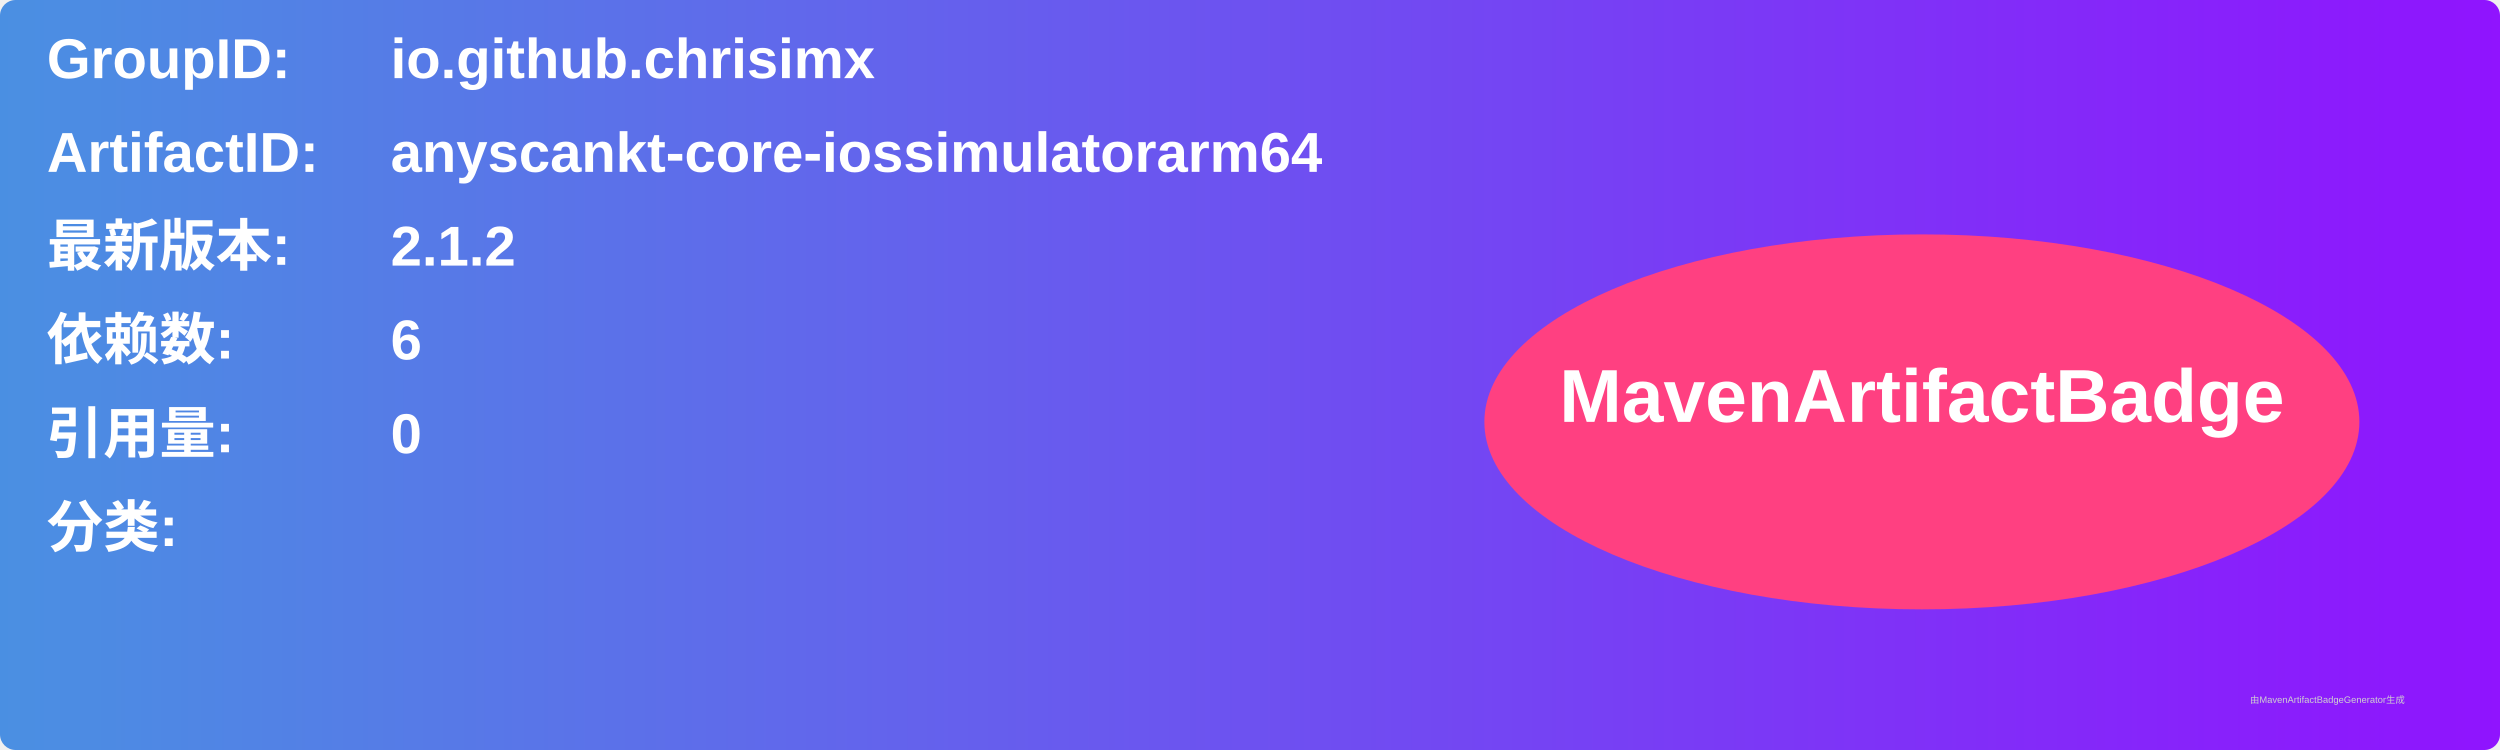
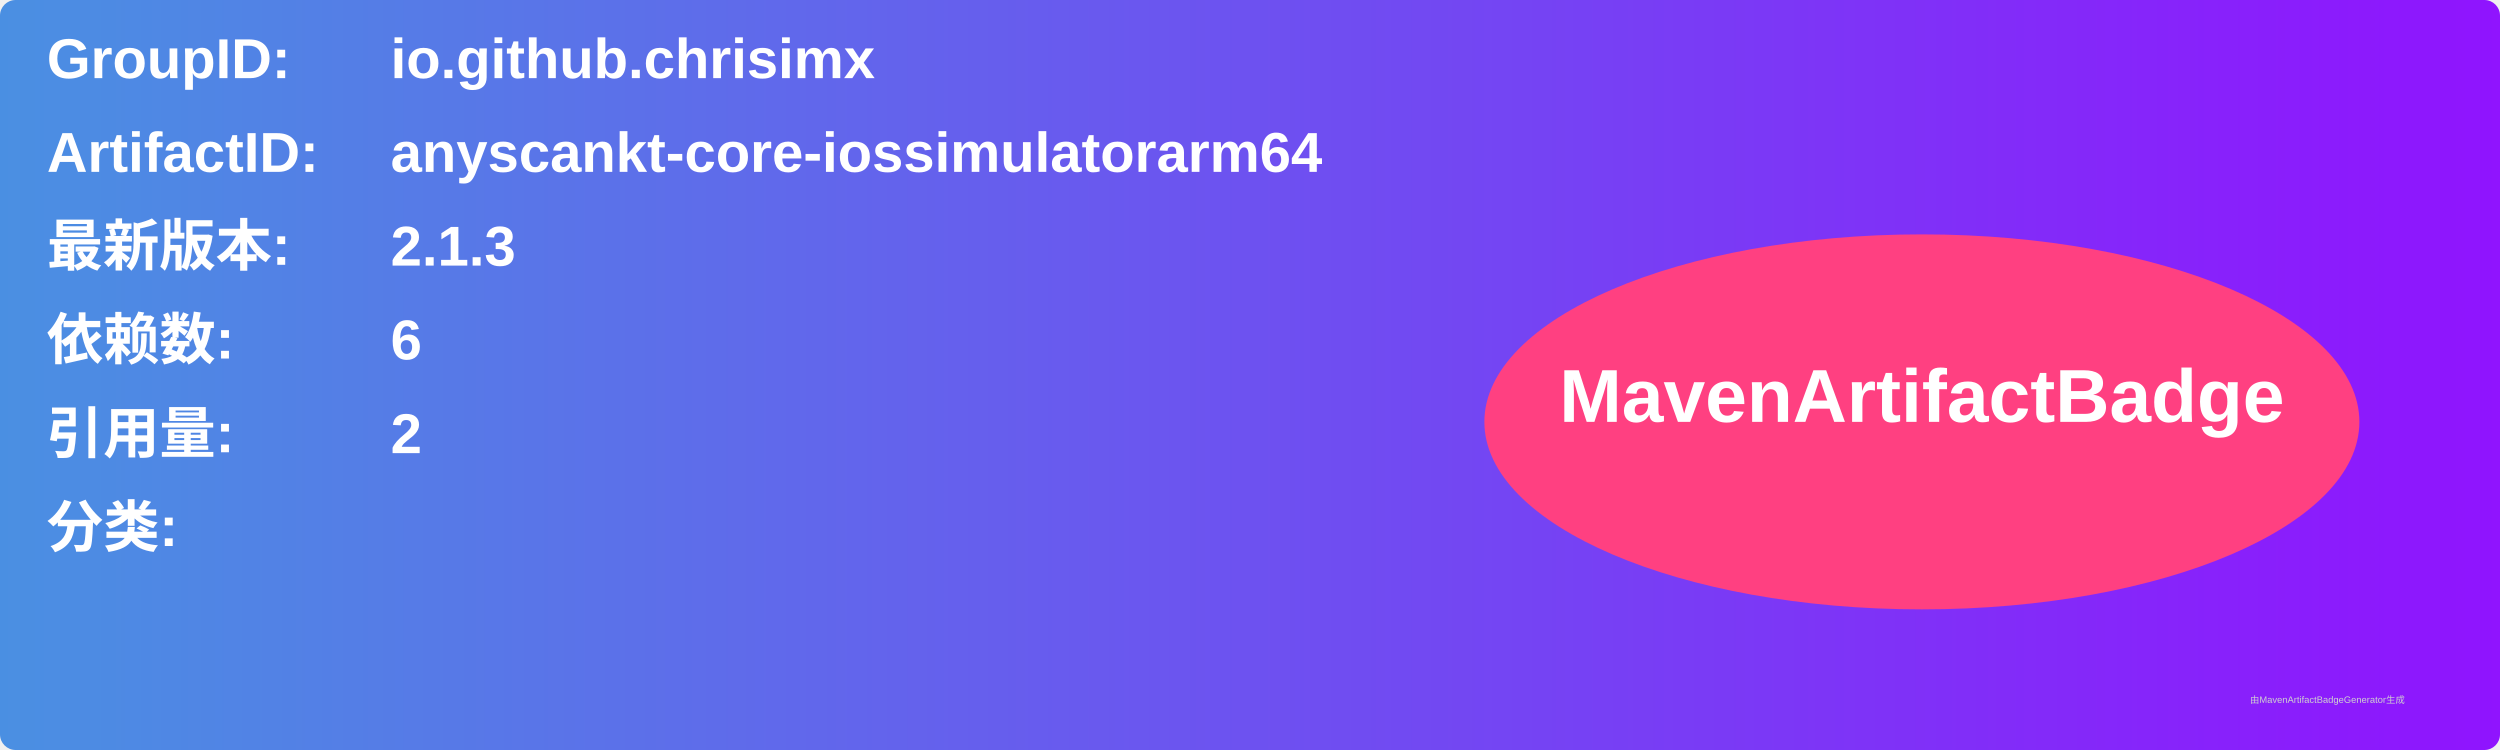
<svg xmlns="http://www.w3.org/2000/svg" width="800" height="240" viewBox="0 0 800 240">
  <linearGradient id="grad" x1="0%" y1="0%" x2="100%" y2="0%">
    <stop offset="0%" stop-color="#4a90e2" />
    <stop offset="100%" stop-color="#9013fe" />
  </linearGradient>
  <rect width="100%" height="100%" rx="5" ry="5" fill="url(#grad)" />
  <g transform="translate(15, 15)">
    <text x="0" y="10" font-family="Arial" font-size="18" fill="white" font-weight="bold" width="260">GroupID:</text>
    <text x="110" y="10" font-family="Arial" font-size="18" fill="white" font-weight="bold" width="460">io.github.chrisimx</text>
    <text x="0" y="40" font-family="Arial" font-size="18" fill="white" font-weight="bold" width="260">ArtifactID:</text>
    <text x="110" y="40" font-family="Arial" font-size="18" fill="white" font-weight="bold" width="460">anyscankt-core-iossimulatorarm64</text>
    <text x="0" y="70" font-family="Arial" font-size="18" fill="white" font-weight="bold">最新版本:</text>
    <text x="110" y="70" font-family="Arial" font-size="18" fill="white" font-weight="bold">
-       <tspan font-weight="bold">2.1.2</tspan>
+       <tspan font-weight="bold">2.1.3</tspan>
    </text>
    <text x="0" y="100" font-family="Arial" font-size="18" fill="white" font-weight="bold">依赖数: </text>
    <text x="110" y="100" font-family="Arial" font-size="18" fill="white">
      <tspan font-weight="bold">6</tspan>
    </text>
    <text x="0" y="130" font-family="Arial" font-size="18" fill="white" font-weight="bold">引用量: </text>
    <text x="110" y="130" font-family="Arial" font-size="18" fill="white">
-       <tspan font-weight="bold">0</tspan>
+       <tspan font-weight="bold">2</tspan>
    </text>
    <text x="0" y="160" font-family="Arial" font-size="18" fill="white" font-weight="bold">分类:</text>
    <text x="10" y="190" font-family="Arial" font-size="10" fill="white">
      <tspan font-weight="bold" />
    </text>
    <ellipse cx="600" cy="120" rx="140" ry="60" fill="#ff4081" />
    <text x="600" y="120" text-anchor="middle" font-family="Arial" font-size="24" fill="white" font-weight="bold">MavenArtifactBadge</text>
  </g>
  <text x="720" y="225" font-family="Arial" font-size="3" fill="#d0d0d0">由MavenArtifactBadgeGenerator生成</text>
</svg>
